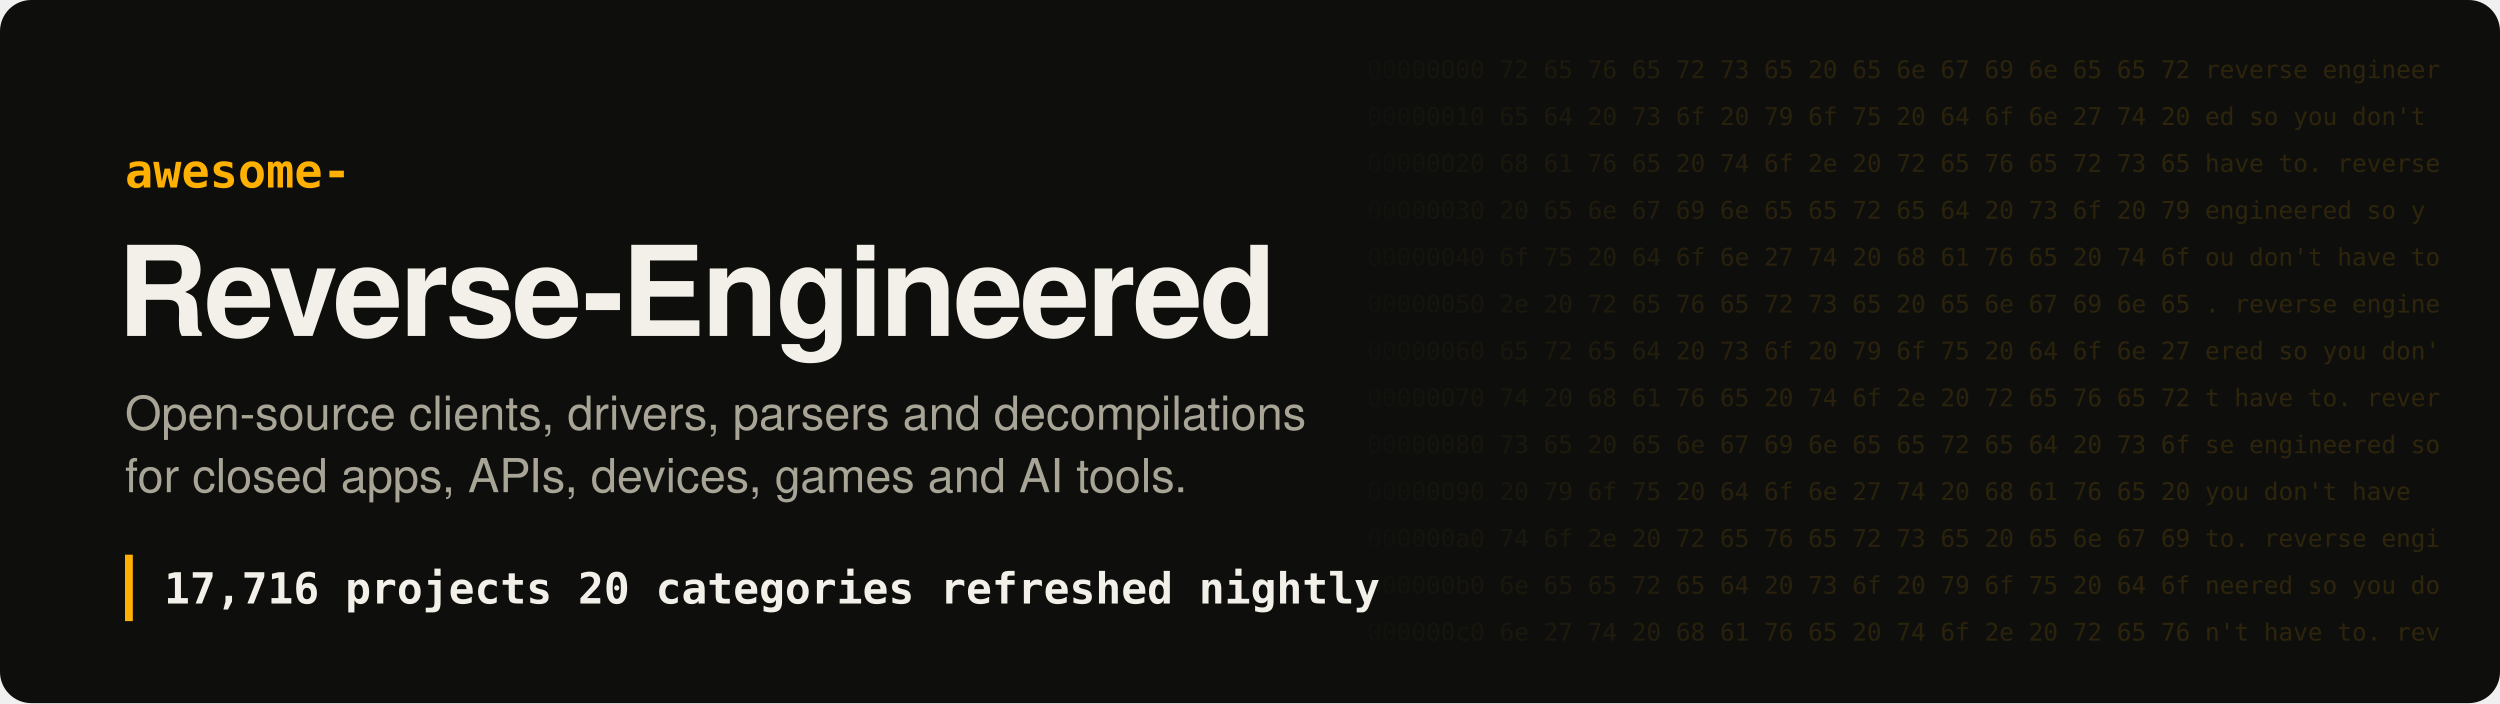
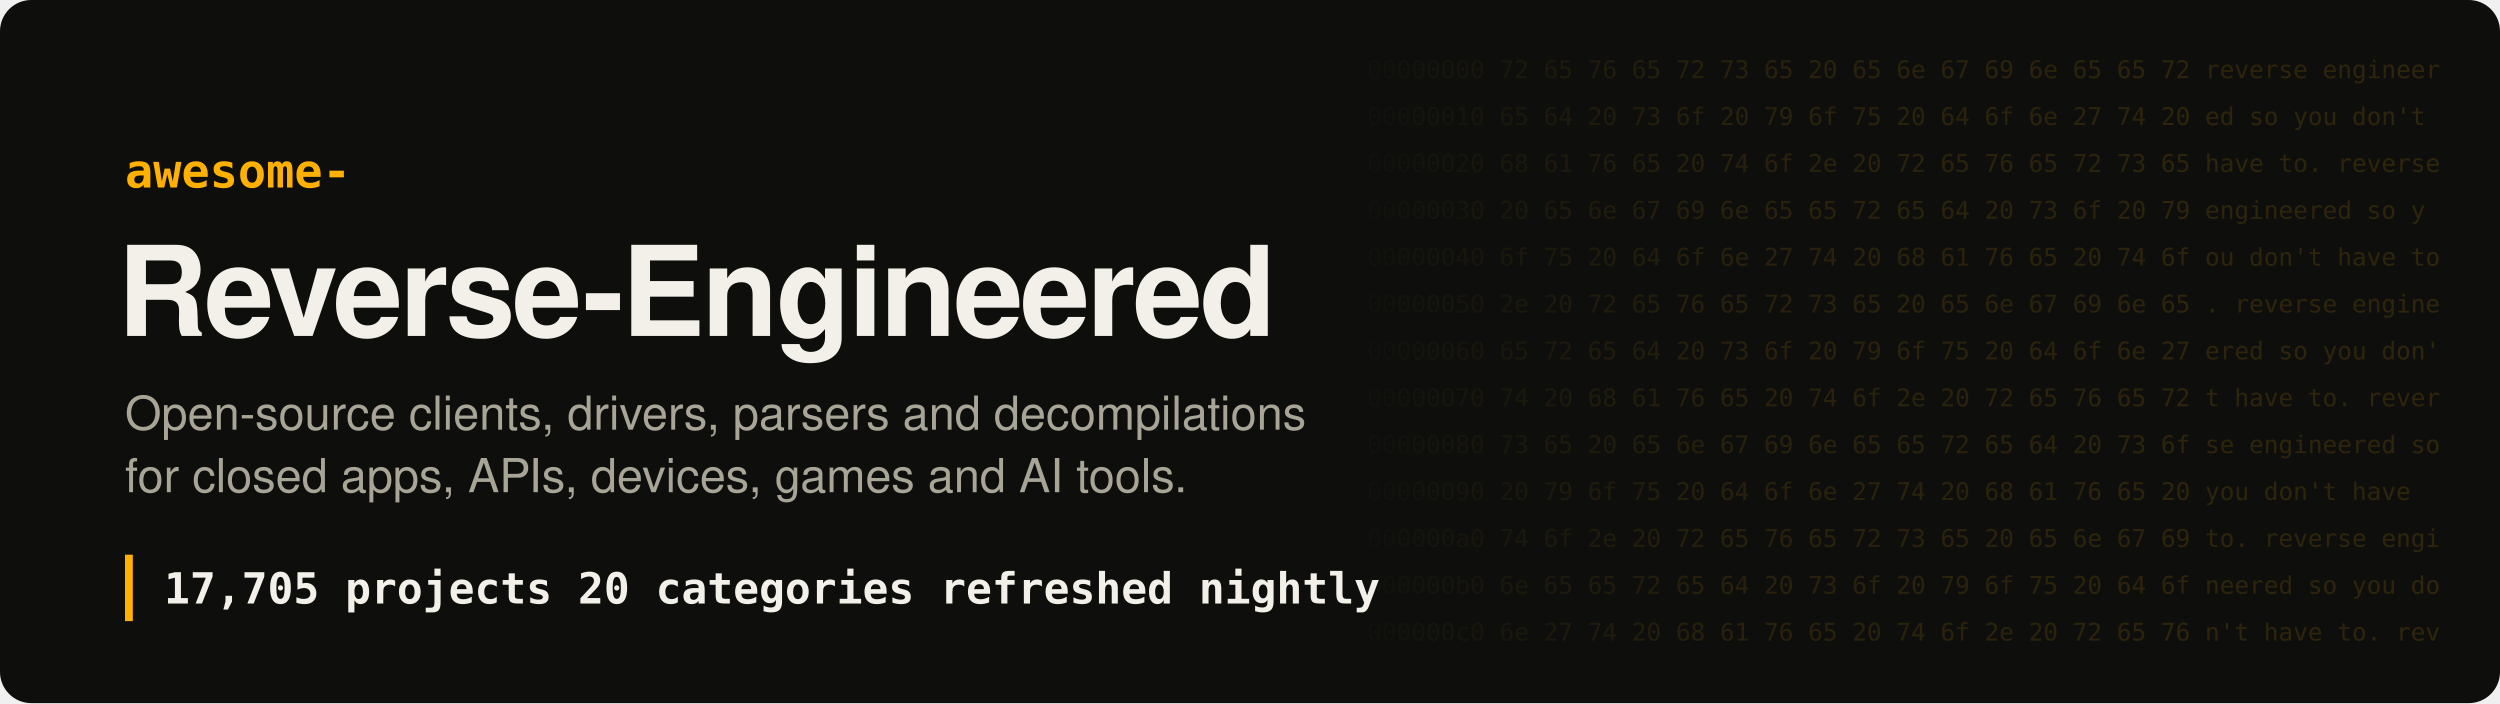
- <svg xmlns="http://www.w3.org/2000/svg" width="1280" height="360" viewBox="0 0 1280 360" role="img" aria-label="Awesome Reverse-Engineered: 17,716 projects">
+ <svg xmlns="http://www.w3.org/2000/svg" width="1280" height="360" viewBox="0 0 1280 360" role="img" aria-label="Awesome Reverse-Engineered: 17,705 projects">
  <style>
.hex{font:12.5px ui-monospace, SFMono-Regular, Menlo, Consolas, monospace;fill:#ffb000;white-space:pre}
.t{font:700 64px -apple-system, BlinkMacSystemFont, 'Segoe UI', Helvetica, Arial, sans-serif;fill:#f2f0e8;letter-spacing:-1.5px}
.k{font:600 24px ui-monospace, SFMono-Regular, Menlo, Consolas, monospace;fill:#ffb000}
.s{font:400 24px -apple-system, BlinkMacSystemFont, 'Segoe UI', Helvetica, Arial, sans-serif;fill:#a8a597}
.n{font:600 22px ui-monospace, SFMono-Regular, Menlo, Consolas, monospace;fill:#f2f0e8;white-space:pre}
</style>
  <defs>
    <linearGradient id="fade" x1="0" x2="1">
      <stop offset="0" stop-color="#ffb000" stop-opacity="0" />
      <stop offset=".35" stop-color="#ffb000" stop-opacity=".16" />
      <stop offset="1" stop-color="#ffb000" stop-opacity=".2" />
    </linearGradient>
    <mask id="m">
      <rect x="680" width="600" height="360" fill="url(#fade)" />
    </mask>
  </defs>
  <rect width="1280" height="360" rx="16" fill="#0e0f0d" />
  <g mask="url(#m)" style="filter:none">
    <text x="700" y="40" class="hex" fill="#fff">00000000  72 65 76 65 72 73 65 20 65 6e 67 69 6e 65 65 72  reverse engineer</text>
    <text x="700" y="64" class="hex" fill="#fff">00000010  65 64 20 73 6f 20 79 6f 75 20 64 6f 6e 27 74 20  ed so you don't </text>
    <text x="700" y="88" class="hex" fill="#fff">00000020  68 61 76 65 20 74 6f 2e 20 72 65 76 65 72 73 65  have to. reverse</text>
    <text x="700" y="112" class="hex" fill="#fff">00000030  20 65 6e 67 69 6e 65 65 72 65 64 20 73 6f 20 79   engineered so y</text>
    <text x="700" y="136" class="hex" fill="#fff">00000040  6f 75 20 64 6f 6e 27 74 20 68 61 76 65 20 74 6f  ou don't have to</text>
    <text x="700" y="160" class="hex" fill="#fff">00000050  2e 20 72 65 76 65 72 73 65 20 65 6e 67 69 6e 65  . reverse engine</text>
    <text x="700" y="184" class="hex" fill="#fff">00000060  65 72 65 64 20 73 6f 20 79 6f 75 20 64 6f 6e 27  ered so you don'</text>
    <text x="700" y="208" class="hex" fill="#fff">00000070  74 20 68 61 76 65 20 74 6f 2e 20 72 65 76 65 72  t have to. rever</text>
    <text x="700" y="232" class="hex" fill="#fff">00000080  73 65 20 65 6e 67 69 6e 65 65 72 65 64 20 73 6f  se engineered so</text>
    <text x="700" y="256" class="hex" fill="#fff">00000090  20 79 6f 75 20 64 6f 6e 27 74 20 68 61 76 65 20   you don't have </text>
    <text x="700" y="280" class="hex" fill="#fff">000000a0  74 6f 2e 20 72 65 76 65 72 73 65 20 65 6e 67 69  to. reverse engi</text>
    <text x="700" y="304" class="hex" fill="#fff">000000b0  6e 65 65 72 65 64 20 73 6f 20 79 6f 75 20 64 6f  neered so you do</text>
    <text x="700" y="328" class="hex" fill="#fff">000000c0  6e 27 74 20 68 61 76 65 20 74 6f 2e 20 72 65 76  n't have to. rev</text>
  </g>
  <text x="64" y="96" class="k">awesome-</text>
  <text x="60" y="172" class="t">Reverse-Engineered</text>
  <text x="64" y="220" class="s">Open-source clients, drivers, parsers and decompilations</text>
  <text x="64" y="252" class="s">for closed apps, APIs, devices, games and AI tools.</text>
  <rect x="64" y="284" width="4" height="34" fill="#ffb000" />
-   <text x="84" y="309" class="n">17,716 projects   20 categories   refreshed nightly</text>
+   <text x="84" y="309" class="n">17,705 projects   20 categories   refreshed nightly</text>
</svg>
